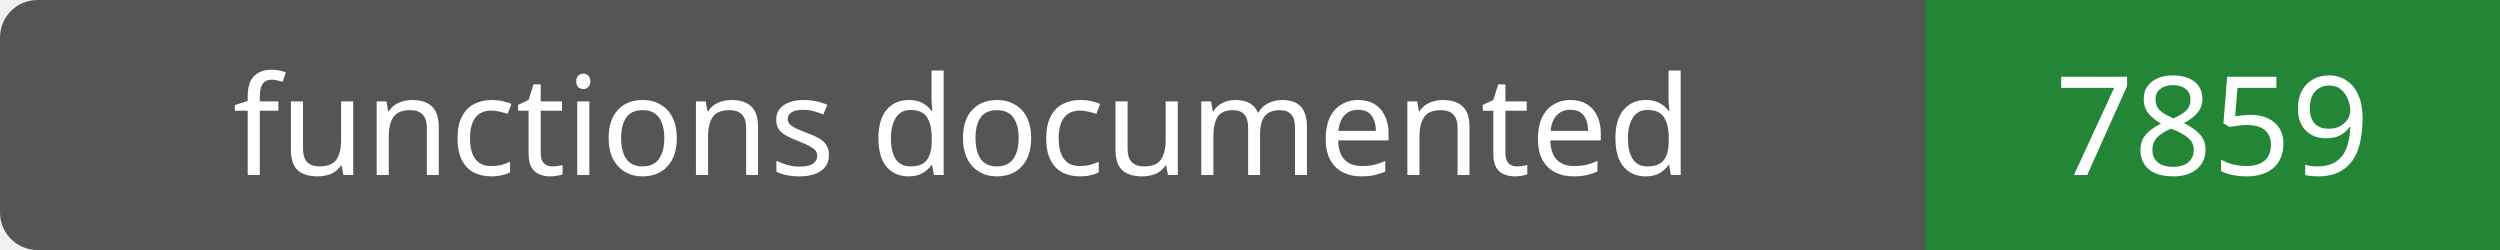
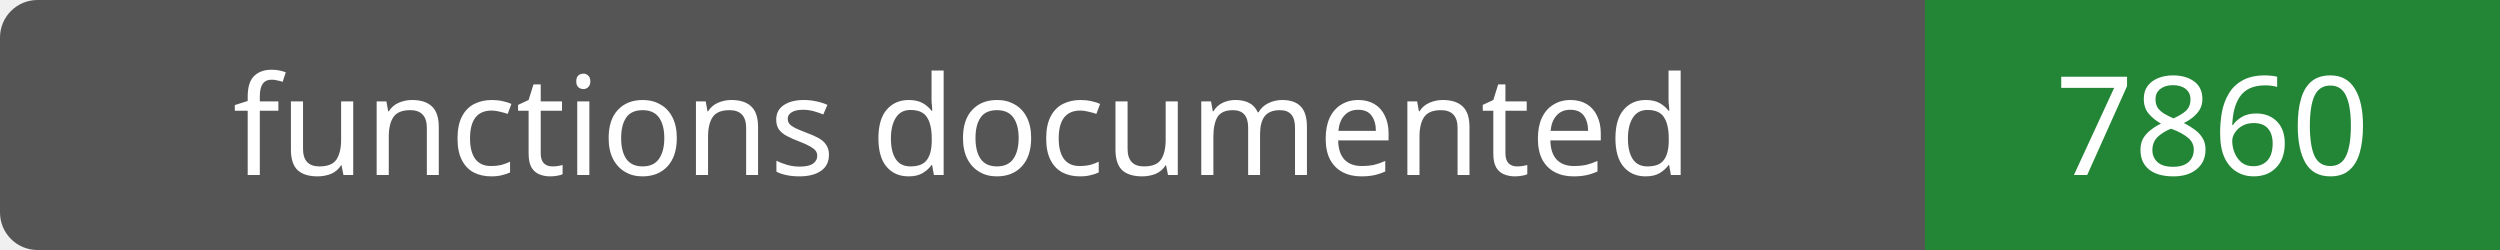
- <svg xmlns="http://www.w3.org/2000/svg" width="200" height="20" role="img" aria-label="functions documented: 7859">
+ <svg xmlns="http://www.w3.org/2000/svg" width="200" height="20" role="img" aria-label="functions documented: 7860">
  <rect width="200" height="20" rx="3" fill="#555" />
  <path fill="#238636" d="M154 0h46v20H154z" />
  <g fill="#fff" text-anchor="middle" font-family="Verdana,sans-serif" font-size="11">
    <text x="77.0" y="14">functions documented</text>
-     <text x="177.0" y="14">7859</text>
+     <text x="177.0" y="14">7860</text>
  </g>
</svg>
